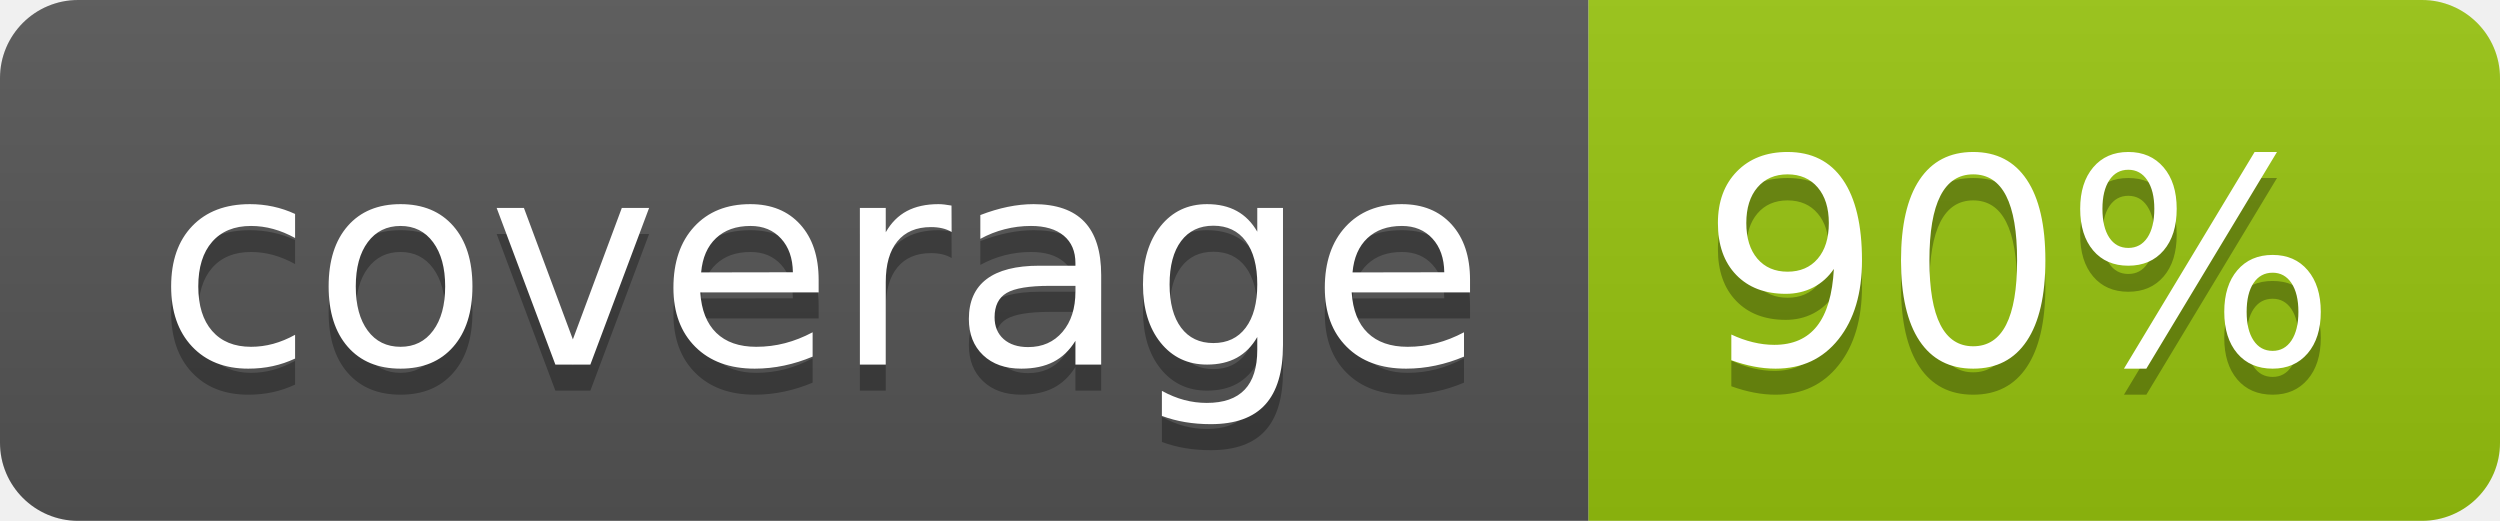
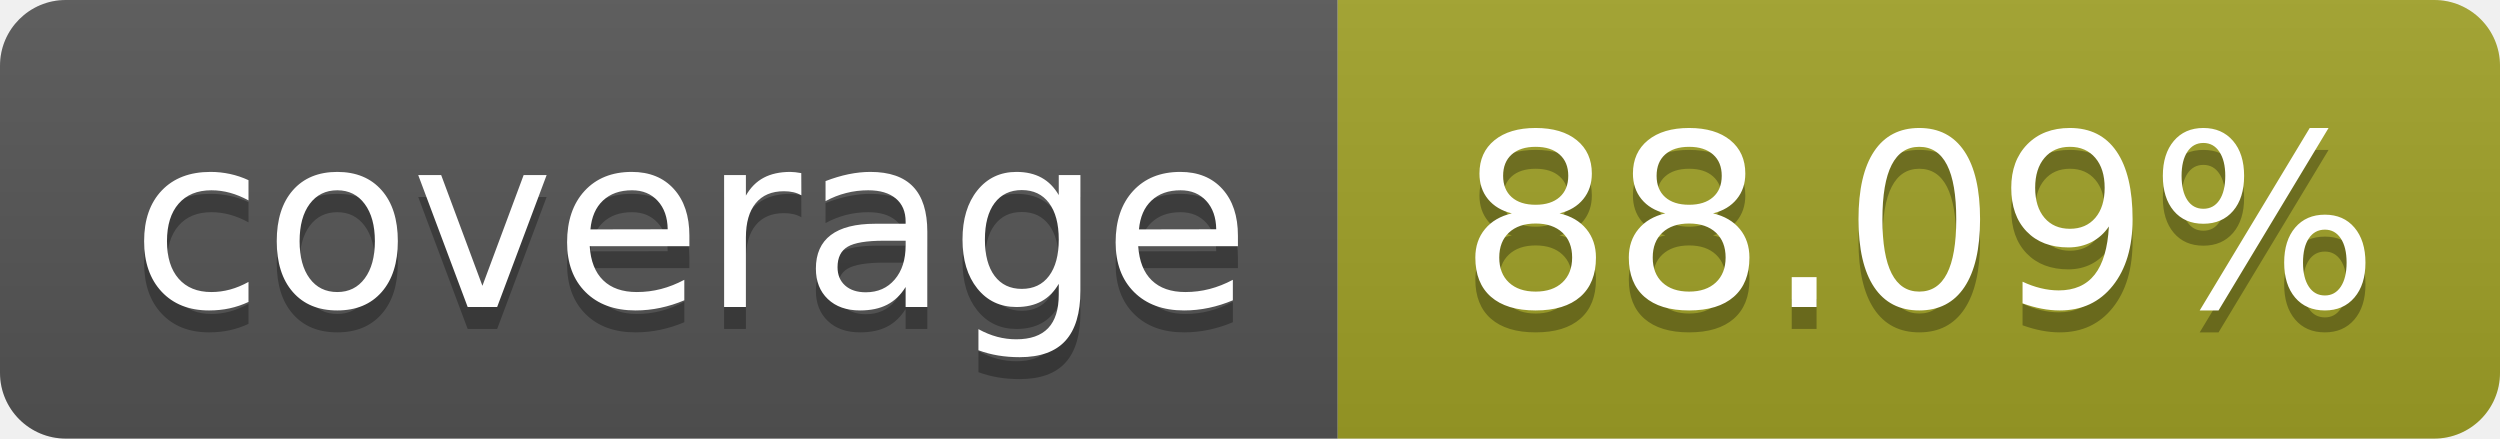
- <svg xmlns="http://www.w3.org/2000/svg" width="96" height="20" role="img" aria-label="coverage: 90%">
+ <svg xmlns="http://www.w3.org/2000/svg" width="114" height="20" role="img" aria-label="coverage: 88.09%">
  <linearGradient id="s" x2="0" y2="100%">
    <stop offset="0" stop-color="#bbb" stop-opacity=".1" />
    <stop offset="1" stop-opacity=".1" />
  </linearGradient>
  <clipPath id="r">
-     <rect width="96" height="20" rx="3" fill="#fff" />
+     <rect width="114" height="20" rx="3" fill="#fff" />
  </clipPath>
  <g clip-path="url(#r)">
    <rect width="61" height="20" fill="#555" />
-     <rect x="61" width="143" height="20" fill="#97c40f" />
-     <rect width="96" height="20" fill="url(#s)" />
+     <rect x="61" width="143" height="20" fill="#a0a127" />
+     <rect width="114" height="20" fill="url(#s)" />
  </g>
  <g fill="#fff" text-anchor="middle" font-family="Verdana,Geneva,DejaVu Sans,sans-serif" text-rendering="geometricPrecision" font-size="110">
    <text aria-hidden="true" x="315" y="150" fill="#010101" fill-opacity=".3" transform="scale(.1)" textLength="510">coverage</text>
    <text x="315" y="140" transform="scale(.1)" fill="#fff" textLength="510">coverage</text>
-     <text aria-hidden="true" x="775" y="150" fill="#010101" fill-opacity=".3" transform="scale(.1)">90%</text>
-     <text x="775" y="140" transform="scale(.1)" fill="#fff">90%</text>
+     <text aria-hidden="true" x="875" y="150" fill="#010101" fill-opacity=".3" transform="scale(.1)">88.09%</text>
+     <text x="875" y="140" transform="scale(.1)" fill="#fff">88.09%</text>
  </g>
</svg>
